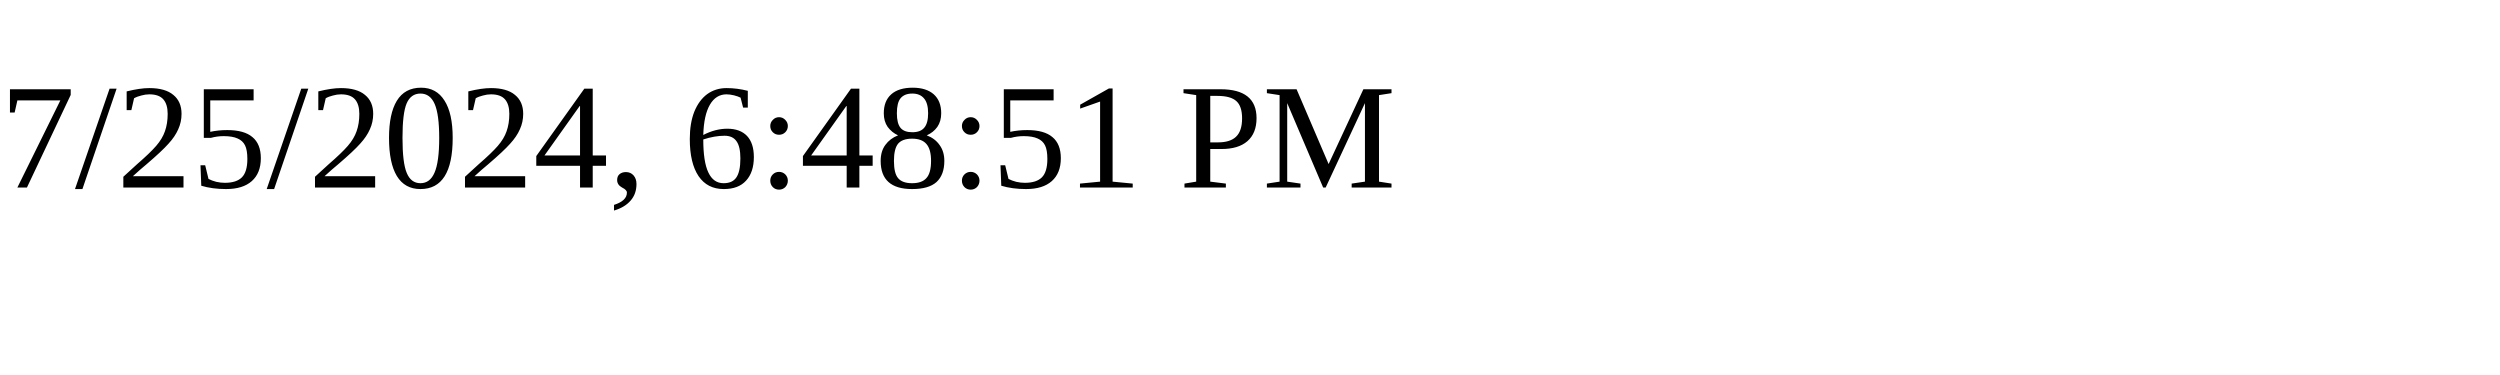
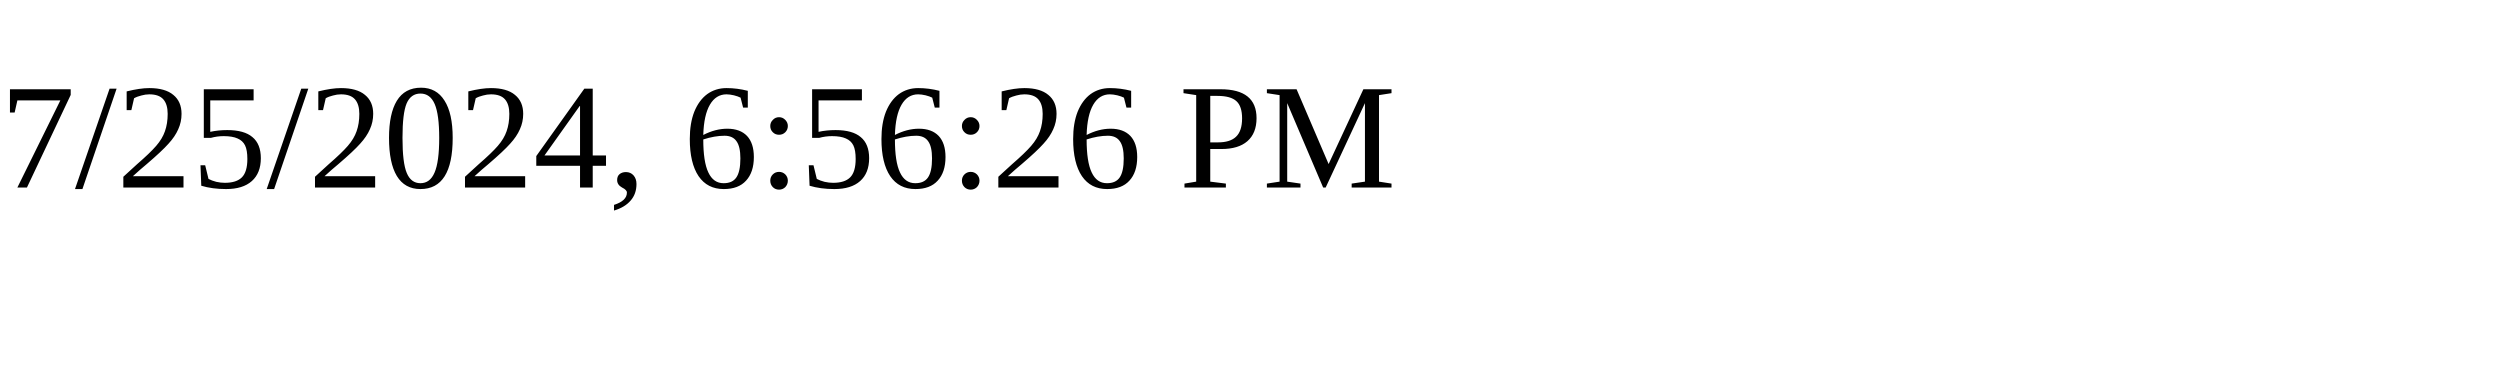
<svg xmlns="http://www.w3.org/2000/svg" height="30" width="200">
-   <text x="0" y="15">7/25/2024, 6:48:51 PM</text>
+   <text x="0" y="15">7/25/2024, 6:56:26 PM</text>
</svg>
